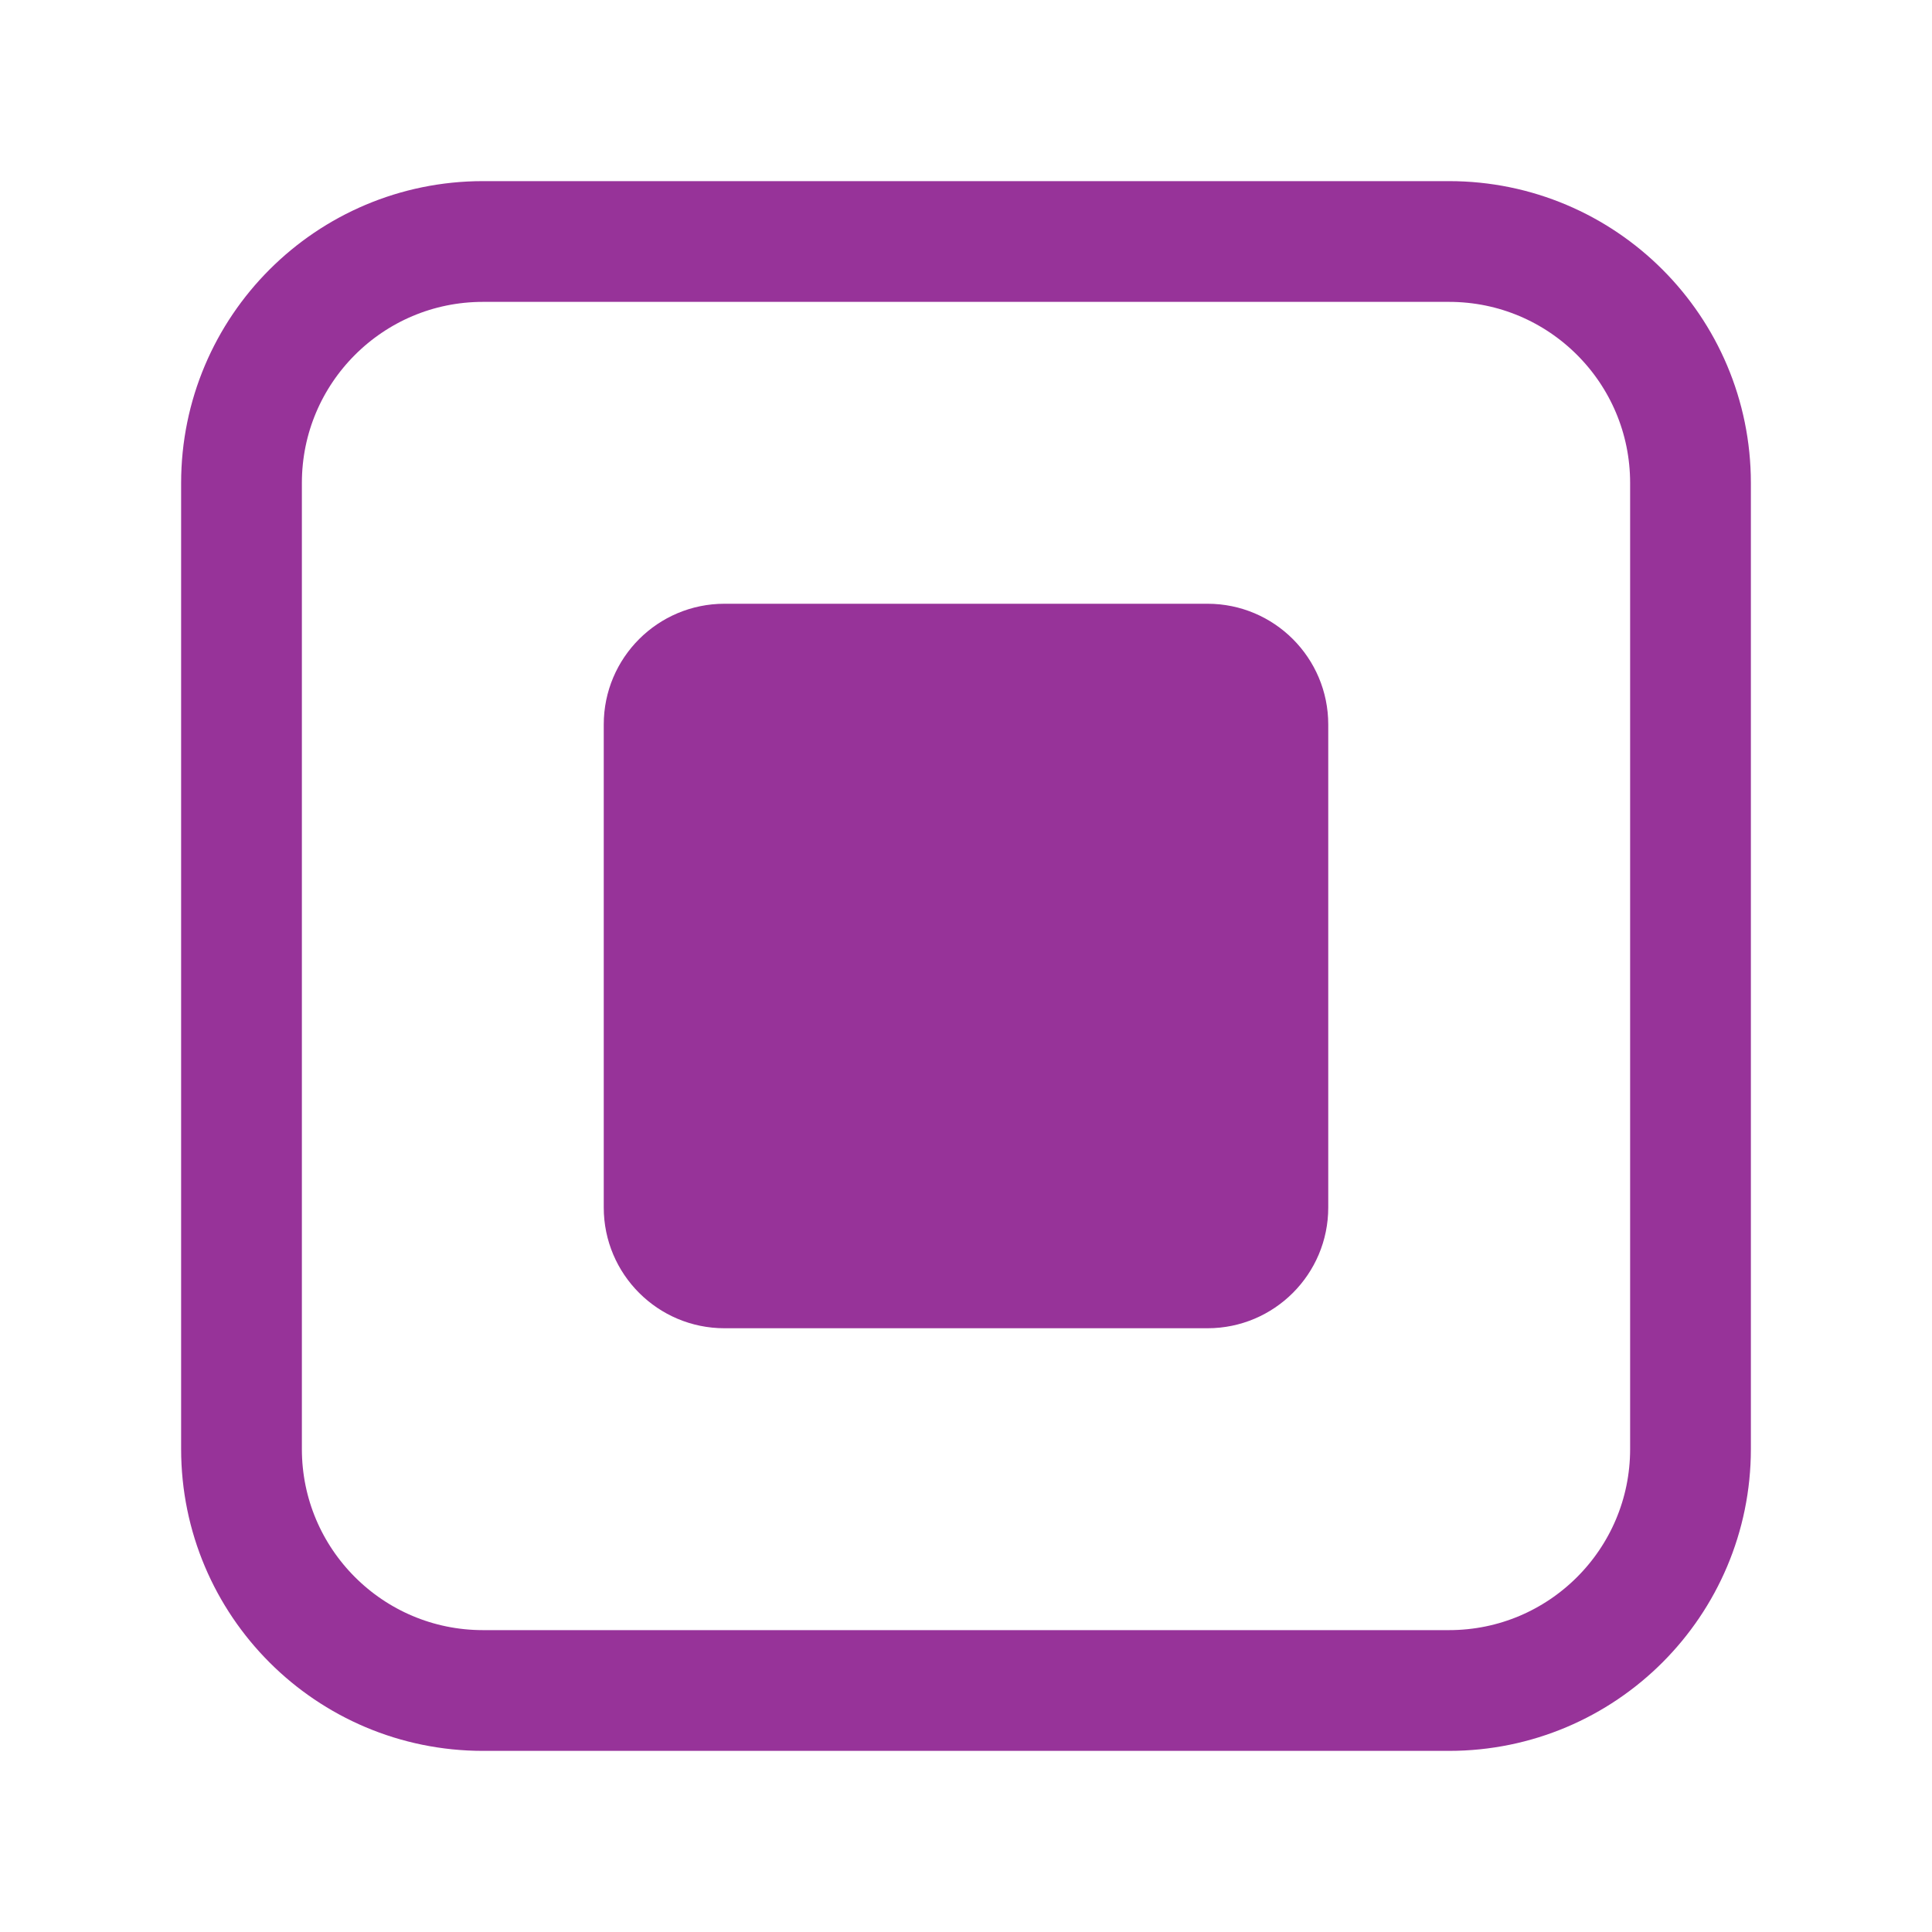
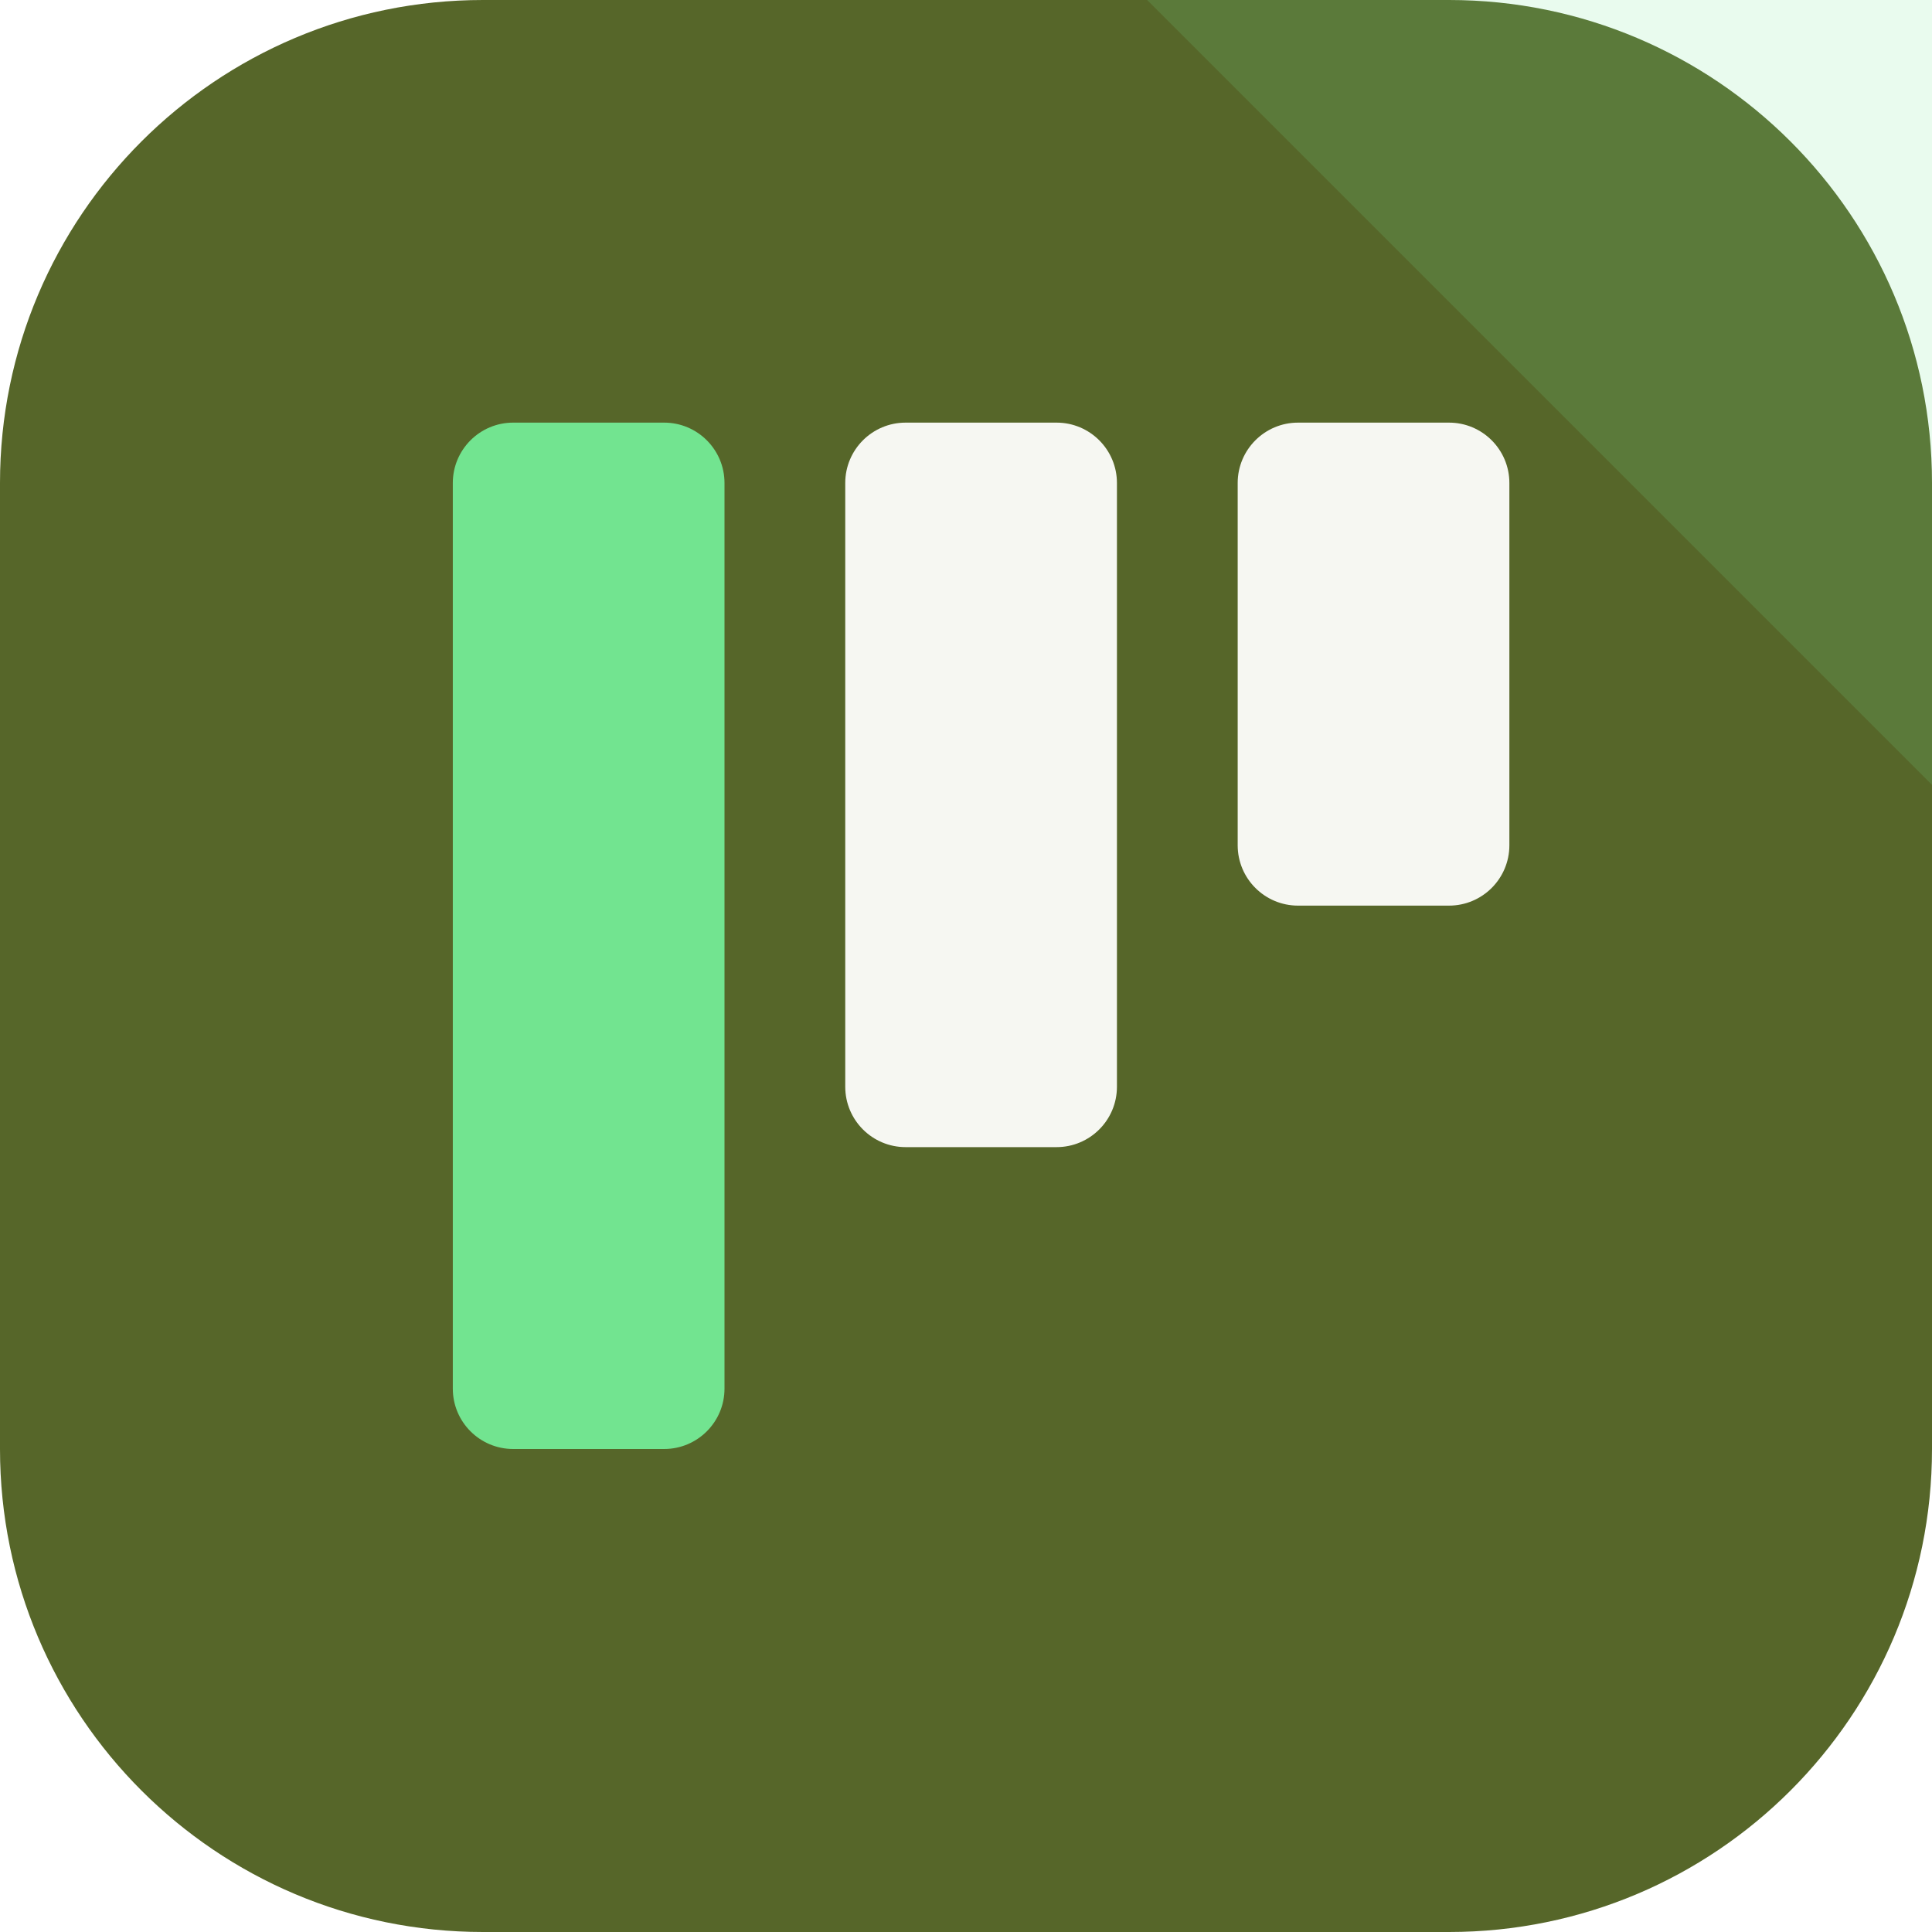
- <svg xmlns="http://www.w3.org/2000/svg" viewBox="0 0 64 64">
-   <rect x="8" y="8" width="48" height="48" rx="8" fill="none" stroke="hsl(299, 50%, 40%)" stroke-width="4" />
-   <rect x="20" y="20" width="24" height="24" rx="4" fill="hsl(299, 50%, 40%)" />
+ <svg xmlns="http://www.w3.org/2000/svg" width="64" height="64" viewBox="0 0 64 64" role="img">
+   <rect width="64" height="64" rx="16" fill="hsl(76 43% 28%)" />
+   <path d="M64 0v26L38 0Z" fill="hsl(136 68% 67%)" opacity="0.16" />
+   <g transform="rotate(180 32 32)">
+     <rect x="14" y="34" width="9" height="16" rx="2" fill="hsl(76 24% 96%)" />
+     <rect x="27" y="26" width="9" height="24" rx="2" fill="hsl(76 24% 96%)" />
+     <rect x="40" y="16" width="9" height="34" rx="2" fill="hsl(136 68% 67%)" />
+   </g>
</svg>
